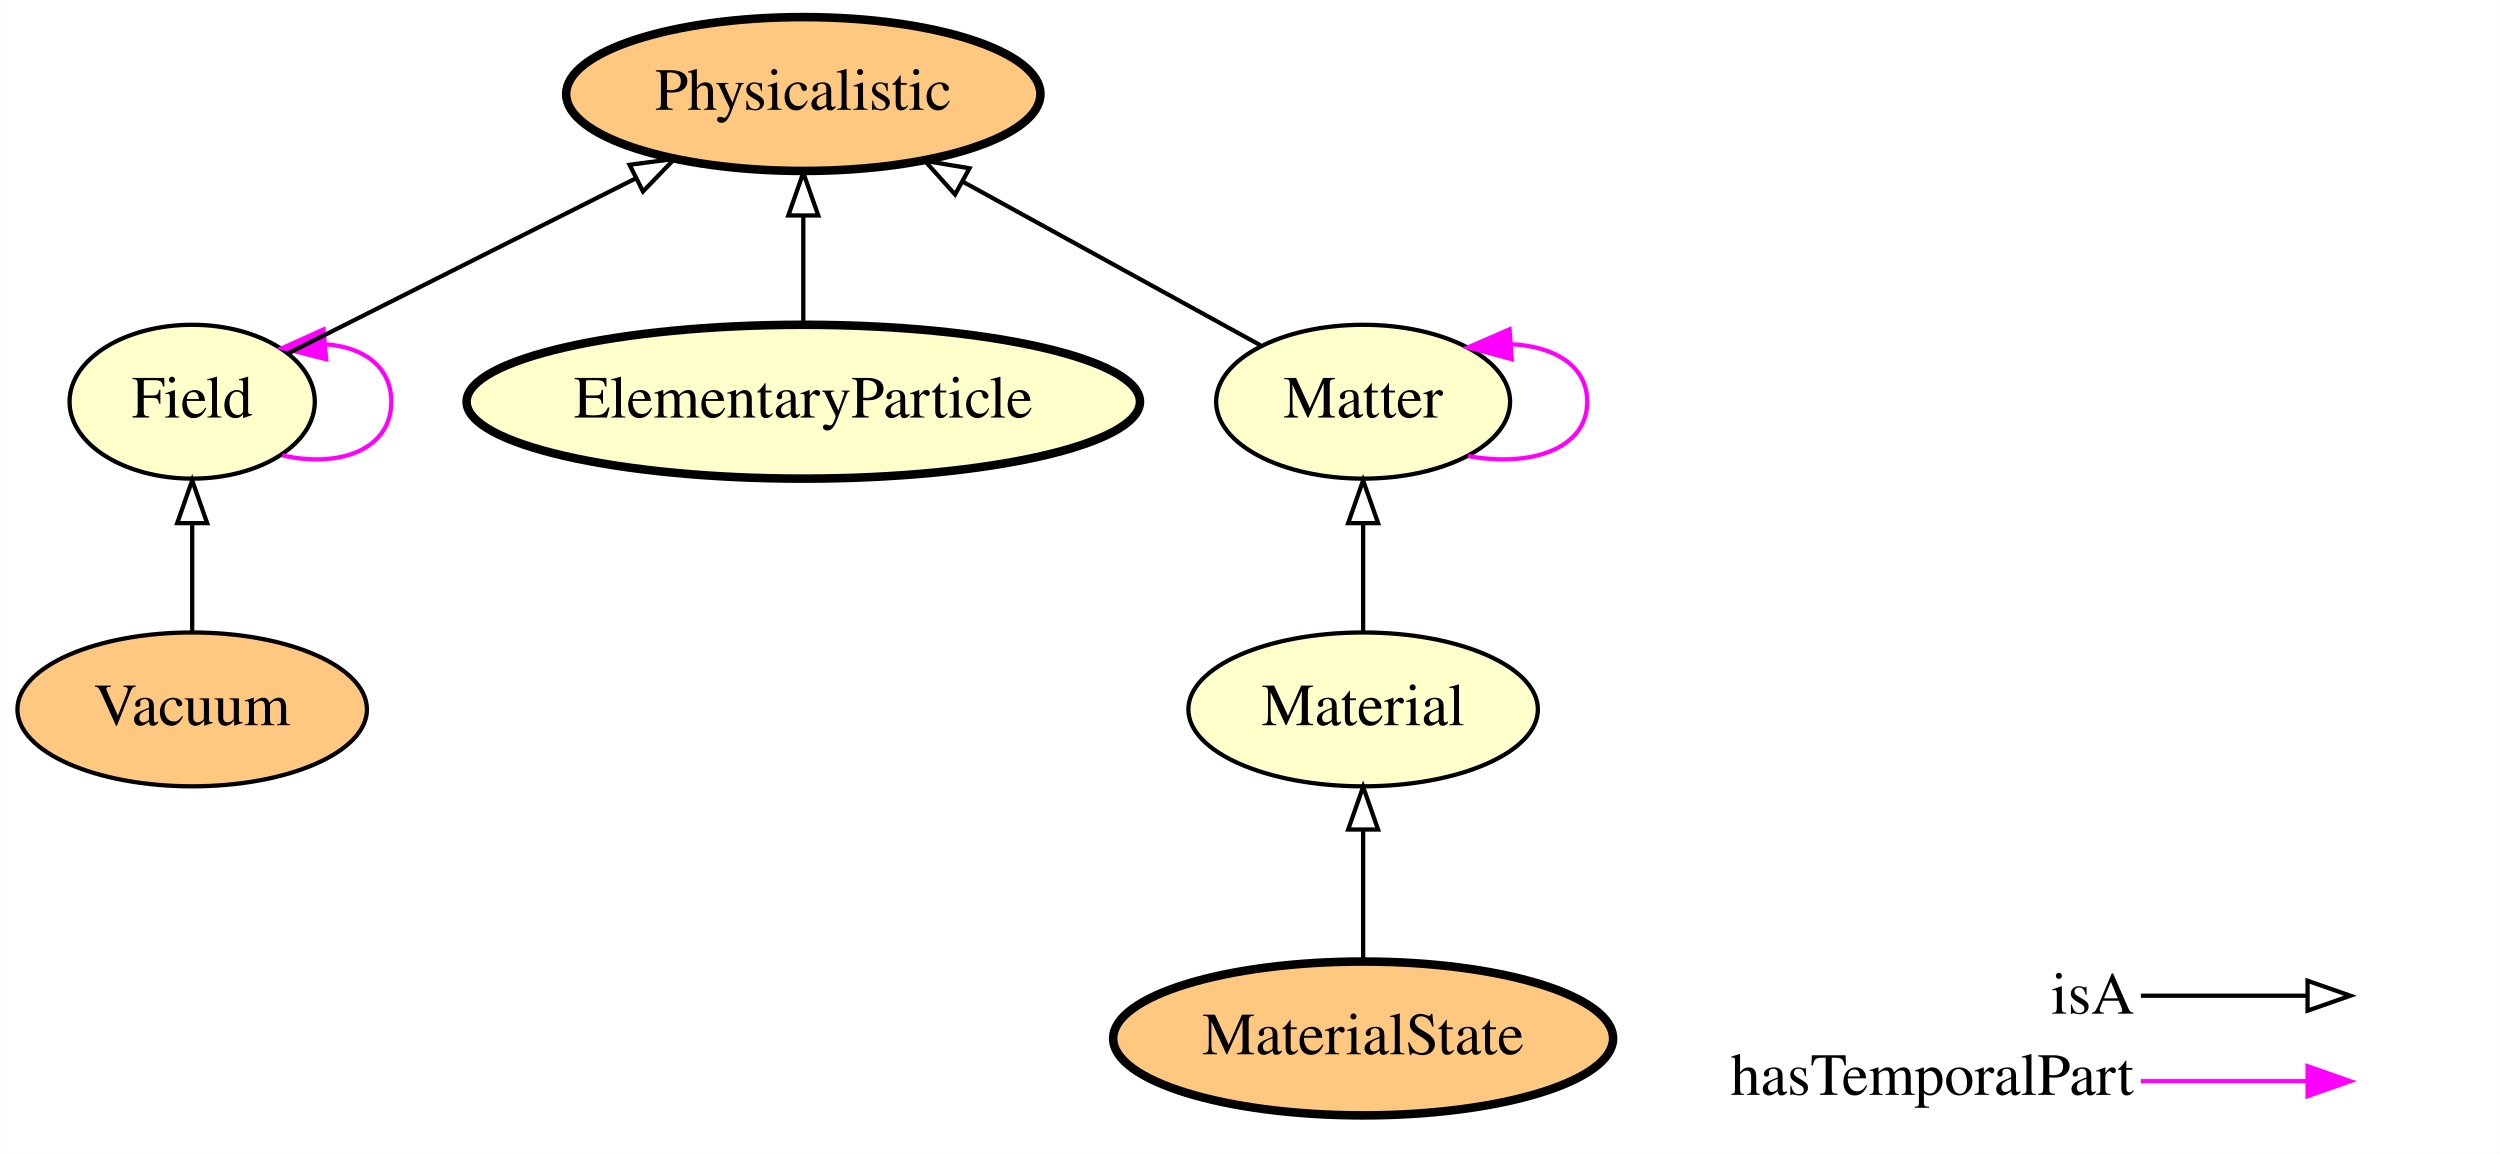
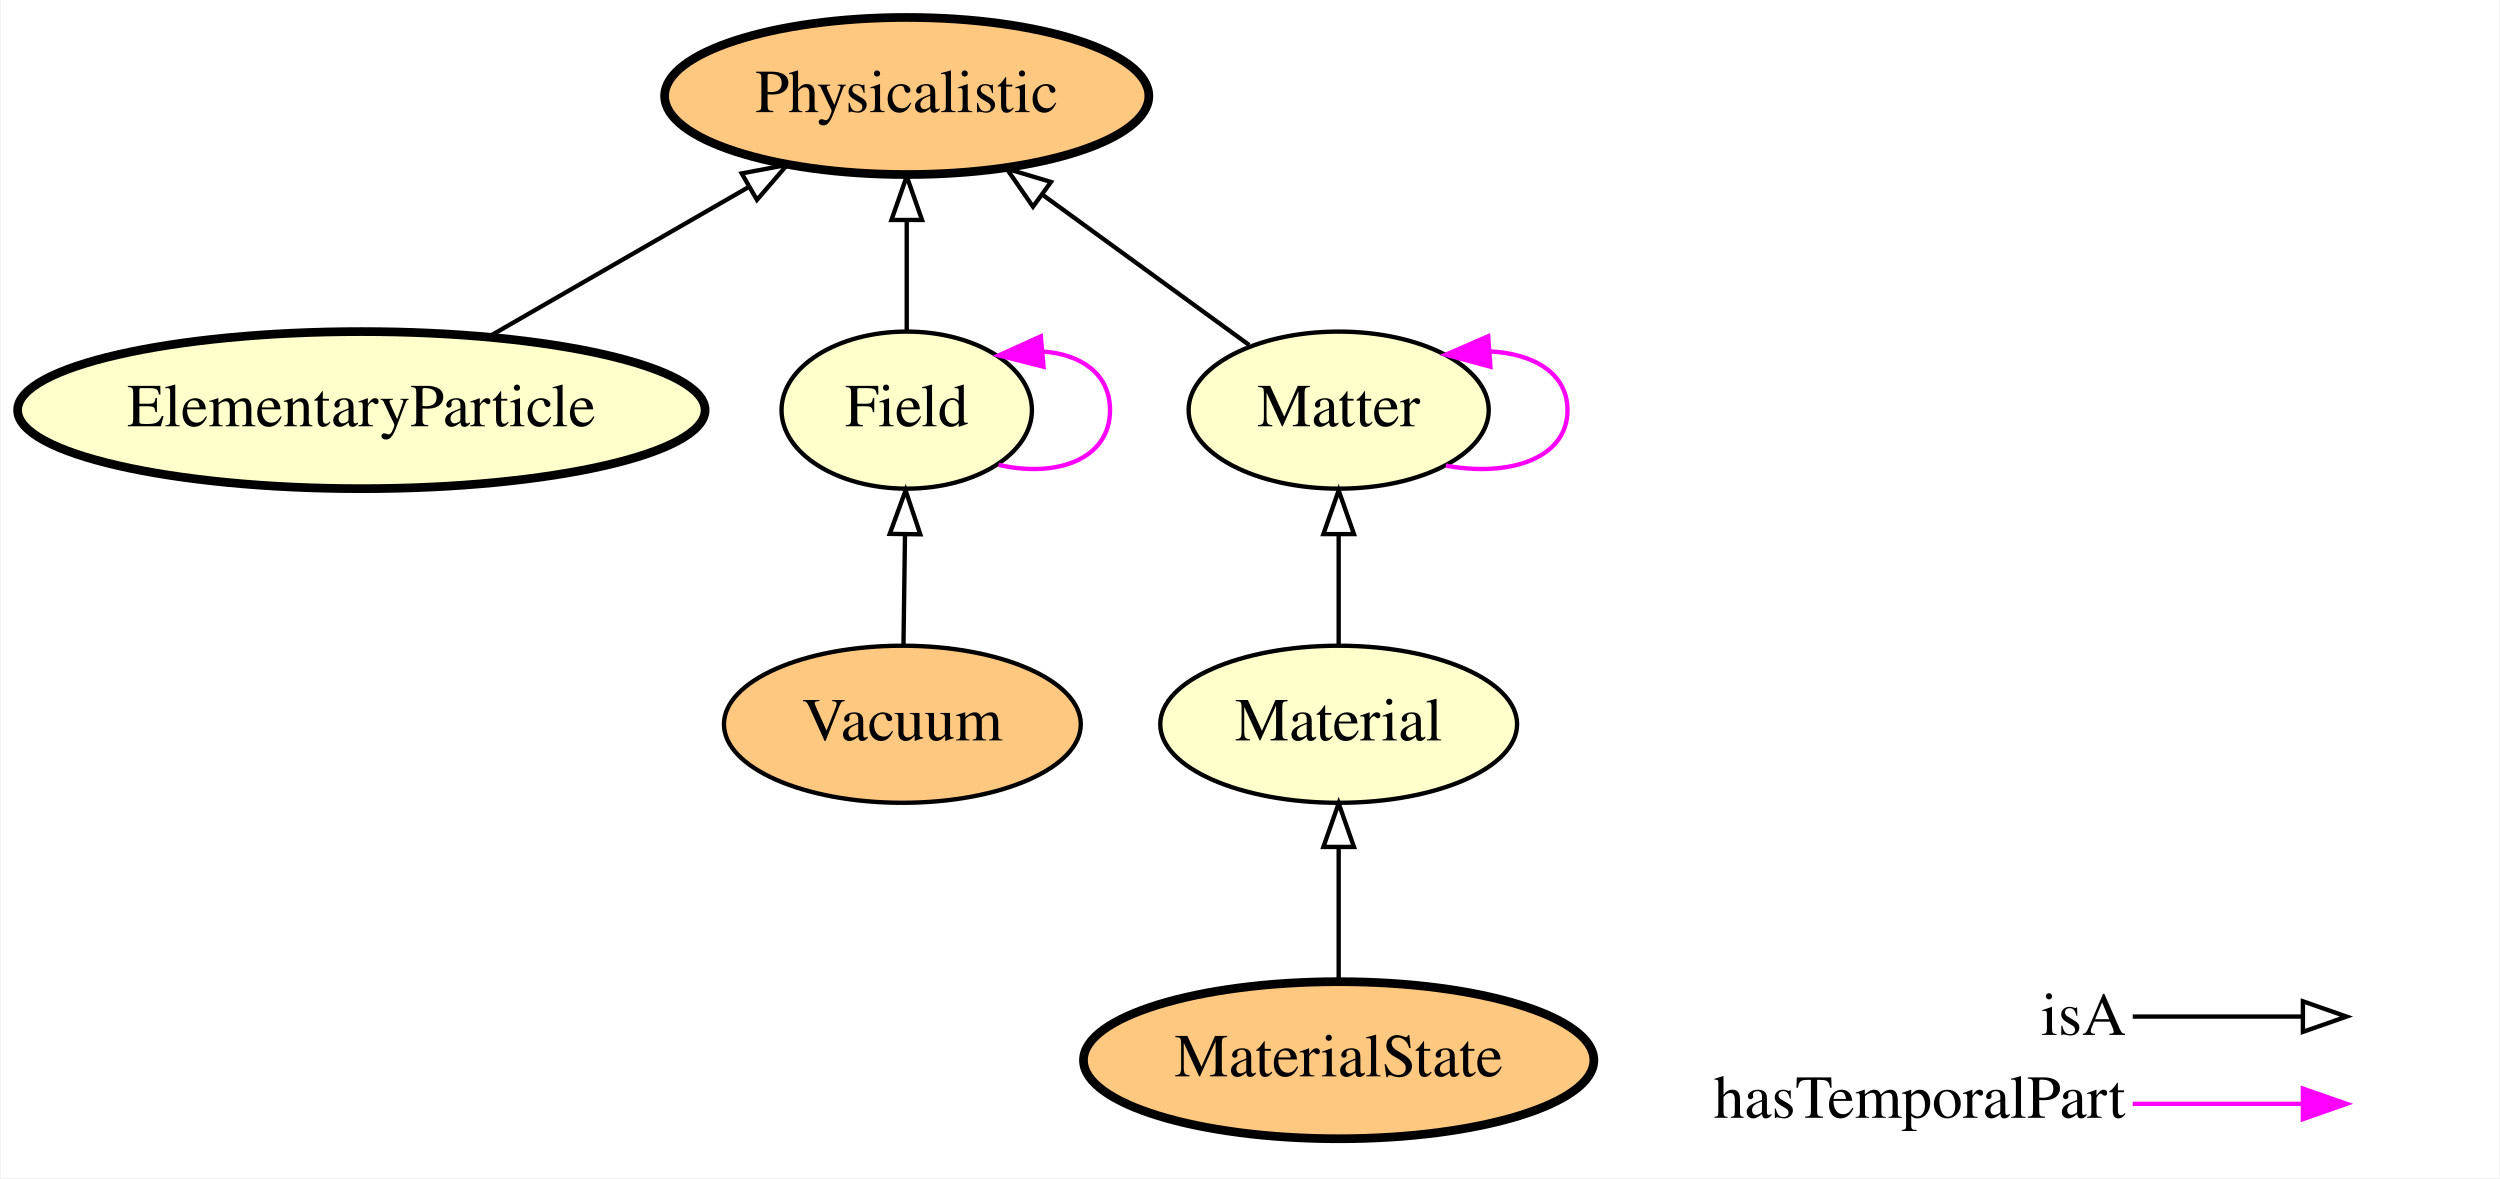
- <svg xmlns="http://www.w3.org/2000/svg" xmlns:xlink="http://www.w3.org/1999/xlink" width="585pt" height="270pt" viewBox="0.00 0.00 584.95 270.00">
+ <svg xmlns="http://www.w3.org/2000/svg" xmlns:xlink="http://www.w3.org/1999/xlink" width="573pt" height="270pt" viewBox="0.00 0.00 572.64 270.00">
  <g id="graph0" class="graph" transform="scale(1 1) rotate(0) translate(4 266)">
-     <polygon fill="#ffffff" stroke="transparent" points="-4,4 -4,-266 580.946,-266 580.946,4 -4,4" />
+     <polygon fill="#ffffff" stroke="transparent" points="-4,4 -4,-266 568.643,-266 568.643,4 -4,4" />
    <g id="node1" class="node">
      <g id="a_node1">
-         <a xlink:href="http://emmo.info/emmo/middle/physicalistic#EMMO_3c218fbe_60c9_4597_8bcf_41eb1773af1f" xlink:title="Vacuum">
-           <ellipse fill="#ffc880" stroke="#000000" cx="40.946" cy="-100" rx="40.893" ry="18" />
-           <text text-anchor="middle" x="40.946" y="-96.3" font-family="Times,serif" font-size="14.00" fill="#000000">Vacuum</text>
+         <a xlink:href="http://emmo.info/emmo/middle/physicalistic#EMMO_98ada9d8_f1c8_4f13_99b5_d890f5354152" xlink:title="Physicalistic">
+           <ellipse fill="#ffc880" stroke="#000000" stroke-width="2" cx="203.643" cy="-244" rx="55.491" ry="18" />
+           <text text-anchor="middle" x="203.643" y="-240.3" font-family="Times,serif" font-size="14.00" fill="#000000">Physicalistic</text>
        </a>
      </g>
    </g>
    <g id="node2" class="node">
      <g id="a_node2">
-         <a xlink:href="http://emmo.info/emmo/middle/physicalistic#EMMO_70dac51e_bddd_48c2_8a98_7d8395e91fc2" xlink:title="Field">
-           <ellipse fill="#ffffcc" stroke="#000000" cx="40.946" cy="-172" rx="28.695" ry="18" />
-           <text text-anchor="middle" x="40.946" y="-168.3" font-family="Times,serif" font-size="14.00" fill="#000000">Field</text>
+         <a xlink:href="http://emmo.info/emmo/middle/physicalistic#EMMO_c26a0340_d619_4928_b1a1_1a04e88bb89d" xlink:title="ElementaryParticle">
+           <ellipse fill="#ffffcc" stroke="#000000" stroke-width="2" cx="78.643" cy="-172" rx="78.786" ry="18" />
+           <text text-anchor="middle" x="78.643" y="-168.3" font-family="Times,serif" font-size="14.00" fill="#000000">ElementaryParticle</text>
        </a>
      </g>
    </g>
-     <g id="edge2" class="edge">
-       <path fill="none" stroke="#000000" d="M40.946,-118.169C40.946,-125.869 40.946,-135.026 40.946,-143.583" />
-       <polygon fill="none" stroke="#000000" points="37.447,-143.587 40.946,-153.587 44.447,-143.587 37.447,-143.587" />
+     <g id="edge4" class="edge">
+       <path fill="none" stroke="#000000" d="M107.95,-188.881C125.686,-199.097 148.445,-212.206 167.318,-223.077" />
+       <polygon fill="none" stroke="#000000" points="165.82,-226.253 176.232,-228.211 169.313,-220.187 165.82,-226.253" />
    </g>
-     <g id="edge4" class="edge">
-       <path fill="none" stroke="#ff00ff" d="M62.032,-159.452C75.104,-156.427 87.544,-160.609 87.544,-172 87.544,-180.365 80.835,-184.843 72.094,-185.433" />
-       <polygon fill="#ff00ff" stroke="#ff00ff" points="72.3,-181.938 62.032,-184.548 71.687,-188.911 72.3,-181.938" />
-     </g>
-     <g id="node7" class="node">
-       <g id="a_node7">
-         <a xlink:href="http://emmo.info/emmo/middle/physicalistic#EMMO_98ada9d8_f1c8_4f13_99b5_d890f5354152" xlink:title="Physicalistic">
-           <ellipse fill="#ffc880" stroke="#000000" stroke-width="2" cx="183.946" cy="-244" rx="55.491" ry="18" />
-           <text text-anchor="middle" x="183.946" y="-240.3" font-family="Times,serif" font-size="14.00" fill="#000000">Physicalistic</text>
+     <g id="node3" class="node">
+       <g id="a_node3">
+         <a xlink:href="http://emmo.info/emmo/middle/physicalistic#EMMO_70dac51e_bddd_48c2_8a98_7d8395e91fc2" xlink:title="Field">
+           <ellipse fill="#ffffcc" stroke="#000000" cx="203.643" cy="-172" rx="28.695" ry="18" />
+           <text text-anchor="middle" x="203.643" y="-168.3" font-family="Times,serif" font-size="14.00" fill="#000000">Field</text>
        </a>
      </g>
    </g>
-     <g id="edge3" class="edge">
-       <path fill="none" stroke="#000000" d="M63.29,-183.25C84.978,-194.17 118.361,-210.978 144.519,-224.149" />
-       <polygon fill="none" stroke="#000000" points="143.289,-227.448 153.794,-228.819 146.437,-221.195 143.289,-227.448" />
+     <g id="edge7" class="edge">
+       <path fill="none" stroke="#000000" d="M203.643,-190.169C203.643,-197.869 203.643,-207.026 203.643,-215.583" />
+       <polygon fill="none" stroke="#000000" points="200.143,-215.587 203.643,-225.587 207.143,-215.587 200.143,-215.587" />
    </g>
-     <g id="node3" class="node">
-       <g id="a_node3">
+     <g id="edge8" class="edge">
+       <path fill="none" stroke="#ff00ff" d="M224.729,-159.452C237.8,-156.427 250.24,-160.609 250.24,-172 250.24,-180.365 243.531,-184.843 234.79,-185.433" />
+       <polygon fill="#ff00ff" stroke="#ff00ff" points="234.997,-181.938 224.729,-184.548 234.383,-188.911 234.997,-181.938" />
+     </g>
+     <g id="node4" class="node">
+       <g id="a_node4">
        <a xlink:href="http://emmo.info/emmo/middle/materials#EMMO_20fff605_465f_4034_8696_e53e90ec83f4" xlink:title="MaterialState">
-           <ellipse fill="#ffc880" stroke="#000000" stroke-width="2" cx="314.946" cy="-23" rx="58.49" ry="18" />
-           <text text-anchor="middle" x="314.946" y="-19.3" font-family="Times,serif" font-size="14.00" fill="#000000">MaterialState</text>
+           <ellipse fill="#ffc880" stroke="#000000" stroke-width="2" cx="302.643" cy="-23" rx="58.49" ry="18" />
+           <text text-anchor="middle" x="302.643" y="-19.3" font-family="Times,serif" font-size="14.00" fill="#000000">MaterialState</text>
        </a>
      </g>
    </g>
    <g id="node6" class="node">
      <g id="a_node6">
        <a xlink:href="http://emmo.info/emmo/middle/physicalistic#EMMO_4207e895_8b83_4318_996a_72cfb32acd94" xlink:title="Material">
-           <ellipse fill="#ffffcc" stroke="#000000" cx="314.946" cy="-100" rx="40.893" ry="18" />
-           <text text-anchor="middle" x="314.946" y="-96.3" font-family="Times,serif" font-size="14.00" fill="#000000">Material</text>
+           <ellipse fill="#ffffcc" stroke="#000000" cx="302.643" cy="-100" rx="40.893" ry="18" />
+           <text text-anchor="middle" x="302.643" y="-96.3" font-family="Times,serif" font-size="14.00" fill="#000000">Material</text>
        </a>
      </g>
    </g>
-     <g id="edge8" class="edge">
-       <path fill="none" stroke="#000000" d="M314.946,-41.248C314.946,-50.358 314.946,-61.583 314.946,-71.772" />
-       <polygon fill="none" stroke="#000000" points="311.447,-71.883 314.946,-81.883 318.447,-71.883 311.447,-71.883" />
-     </g>
-     <g id="node4" class="node">
-       <g id="a_node4">
-         <a xlink:href="http://emmo.info/emmo/middle/physicalistic#EMMO_c26a0340_d619_4928_b1a1_1a04e88bb89d" xlink:title="ElementaryParticle">
-           <ellipse fill="#ffffcc" stroke="#000000" stroke-width="2" cx="183.946" cy="-172" rx="78.786" ry="18" />
-           <text text-anchor="middle" x="183.946" y="-168.3" font-family="Times,serif" font-size="14.00" fill="#000000">ElementaryParticle</text>
-         </a>
-       </g>
-     </g>
-     <g id="edge1" class="edge">
-       <path fill="none" stroke="#000000" d="M183.946,-190.169C183.946,-197.869 183.946,-207.026 183.946,-215.583" />
-       <polygon fill="none" stroke="#000000" points="180.446,-215.587 183.946,-225.587 187.446,-215.587 180.446,-215.587" />
+     <g id="edge2" class="edge">
+       <path fill="none" stroke="#000000" d="M302.643,-41.248C302.643,-50.358 302.643,-61.583 302.643,-71.772" />
+       <polygon fill="none" stroke="#000000" points="299.143,-71.883 302.643,-81.883 306.143,-71.883 299.143,-71.883" />
    </g>
    <g id="node5" class="node">
      <g id="a_node5">
        <a xlink:href="http://emmo.info/emmo/middle/physicalistic#EMMO_5b2222df_4da6_442f_8244_96e9e45887d1" xlink:title="Matter">
-           <ellipse fill="#ffffcc" stroke="#000000" cx="314.946" cy="-172" rx="34.394" ry="18" />
-           <text text-anchor="middle" x="314.946" y="-168.3" font-family="Times,serif" font-size="14.00" fill="#000000">Matter</text>
+           <ellipse fill="#ffffcc" stroke="#000000" cx="302.643" cy="-172" rx="34.394" ry="18" />
+           <text text-anchor="middle" x="302.643" y="-168.3" font-family="Times,serif" font-size="14.00" fill="#000000">Matter</text>
        </a>
      </g>
    </g>
+     <g id="edge5" class="edge">
+       <path fill="none" stroke="#000000" d="M282.13,-186.918C268.463,-196.858 250.244,-210.108 234.8,-221.34" />
+       <polygon fill="none" stroke="#000000" points="232.581,-218.627 226.552,-227.339 236.698,-224.288 232.581,-218.627" />
+     </g>
    <g id="edge6" class="edge">
-       <path fill="none" stroke="#ff00ff" d="M339.496,-159.292C353.905,-156.584 367.393,-160.82 367.393,-172 367.393,-180.472 359.647,-184.957 349.625,-185.454" />
-       <polygon fill="#ff00ff" stroke="#ff00ff" points="349.726,-181.952 339.496,-184.708 349.212,-188.933 349.726,-181.952" />
+       <path fill="none" stroke="#ff00ff" d="M327.192,-159.292C341.602,-156.584 355.09,-160.82 355.09,-172 355.09,-180.472 347.344,-184.957 337.321,-185.454" />
+       <polygon fill="#ff00ff" stroke="#ff00ff" points="337.422,-181.952 327.192,-184.708 336.908,-188.933 337.422,-181.952" />
    </g>
-     <g id="edge5" class="edge">
-       <path fill="none" stroke="#000000" d="M290.919,-185.206C271.443,-195.91 243.657,-211.182 221.284,-223.478" />
-       <polygon fill="none" stroke="#000000" points="219.459,-220.488 212.381,-228.371 222.831,-226.622 219.459,-220.488" />
+     <g id="edge1" class="edge">
+       <path fill="none" stroke="#000000" d="M302.643,-118.169C302.643,-125.869 302.643,-135.026 302.643,-143.583" />
+       <polygon fill="none" stroke="#000000" points="299.143,-143.587 302.643,-153.587 306.143,-143.587 299.143,-143.587" />
    </g>
-     <g id="edge7" class="edge">
-       <path fill="none" stroke="#000000" d="M314.946,-118.169C314.946,-125.869 314.946,-135.026 314.946,-143.583" />
-       <polygon fill="none" stroke="#000000" points="311.447,-143.587 314.946,-153.587 318.447,-143.587 311.447,-143.587" />
+     <g id="node7" class="node">
+       <g id="a_node7">
+         <a xlink:href="http://emmo.info/emmo/middle/physicalistic#EMMO_3c218fbe_60c9_4597_8bcf_41eb1773af1f" xlink:title="Vacuum">
+           <ellipse fill="#ffc880" stroke="#000000" cx="202.643" cy="-100" rx="40.893" ry="18" />
+           <text text-anchor="middle" x="202.643" y="-96.3" font-family="Times,serif" font-size="14.00" fill="#000000">Vacuum</text>
+         </a>
+       </g>
+     </g>
+     <g id="edge3" class="edge">
+       <path fill="none" stroke="#000000" d="M202.895,-118.169C203.002,-125.869 203.13,-135.026 203.248,-143.583" />
+       <polygon fill="none" stroke="#000000" points="199.749,-143.636 203.387,-153.587 206.748,-143.539 199.749,-143.636" />
    </g>
    <g id="node8" class="node">
-       <text text-anchor="start" x="475.946" y="-28.8" font-family="Times,serif" font-size="14.00" fill="#000000">isA</text>
-       <text text-anchor="start" x="400.946" y="-9.8" font-family="Times,serif" font-size="14.00" fill="#000000">hasTemporalPart</text>
+       <text text-anchor="start" x="463.643" y="-28.8" font-family="Times,serif" font-size="14.00" fill="#000000">isA</text>
+       <text text-anchor="start" x="388.643" y="-9.8" font-family="Times,serif" font-size="14.00" fill="#000000">hasTemporalPart</text>
    </g>
    <g id="node9" class="node">
-       <text text-anchor="start" x="547.946" y="-28.8" font-family="Times,serif" font-size="14.00" fill="#000000"> </text>
-       <text text-anchor="start" x="547.946" y="-9.8" font-family="Times,serif" font-size="14.00" fill="#000000"> </text>
+       <text text-anchor="start" x="535.643" y="-28.8" font-family="Times,serif" font-size="14.00" fill="#000000"> </text>
+       <text text-anchor="start" x="535.643" y="-9.8" font-family="Times,serif" font-size="14.00" fill="#000000"> </text>
    </g>
    <g id="edge9" class="edge">
-       <path fill="none" stroke="#ff00ff" d="M496.946,-13C514.811,-13 521.685,-13 535.599,-13" />
-       <polygon fill="#ff00ff" stroke="#ff00ff" points="535.946,-16.5 545.946,-13 535.946,-9.5 535.946,-16.5" />
+       <path fill="none" stroke="#ff00ff" d="M484.643,-13C502.508,-13 509.381,-13 523.296,-13" />
+       <polygon fill="#ff00ff" stroke="#ff00ff" points="523.643,-16.5 533.643,-13 523.643,-9.5 523.643,-16.5" />
    </g>
    <g id="edge10" class="edge">
-       <path fill="none" stroke="#000000" d="M496.946,-33C514.811,-33 521.685,-33 535.599,-33" />
-       <polygon fill="none" stroke="#000000" points="535.946,-36.5 545.946,-33 535.946,-29.5 535.946,-36.5" />
+       <path fill="none" stroke="#000000" d="M484.643,-33C502.508,-33 509.381,-33 523.296,-33" />
+       <polygon fill="none" stroke="#000000" points="523.643,-36.5 533.643,-33 523.643,-29.5 523.643,-36.5" />
    </g>
  </g>
</svg>
